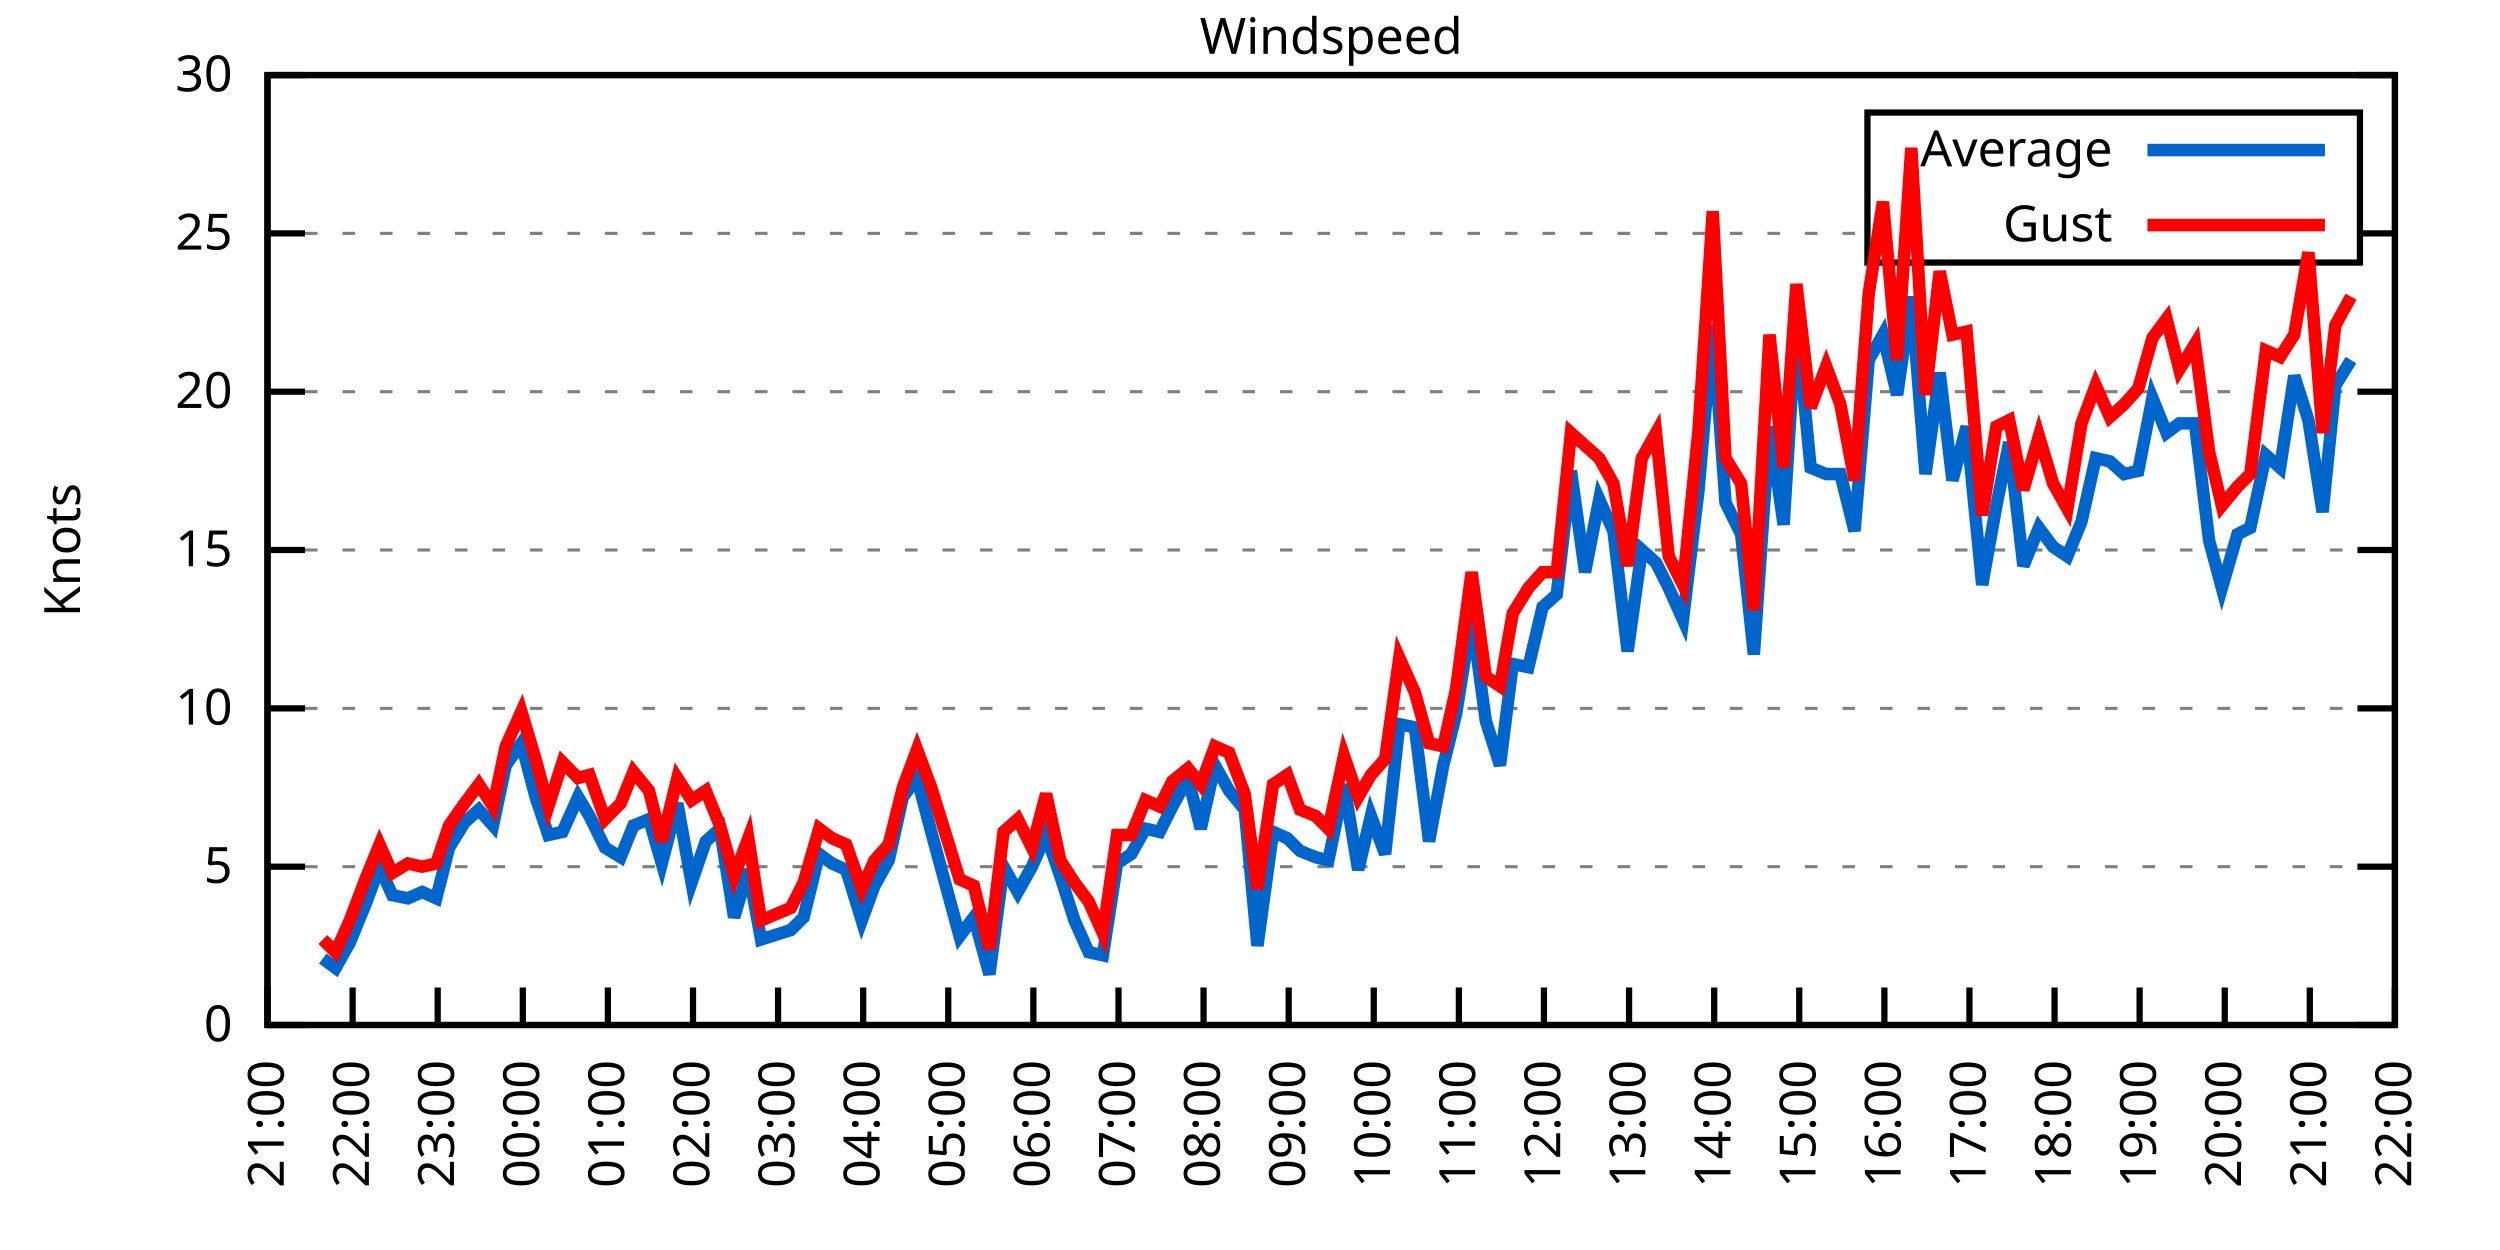
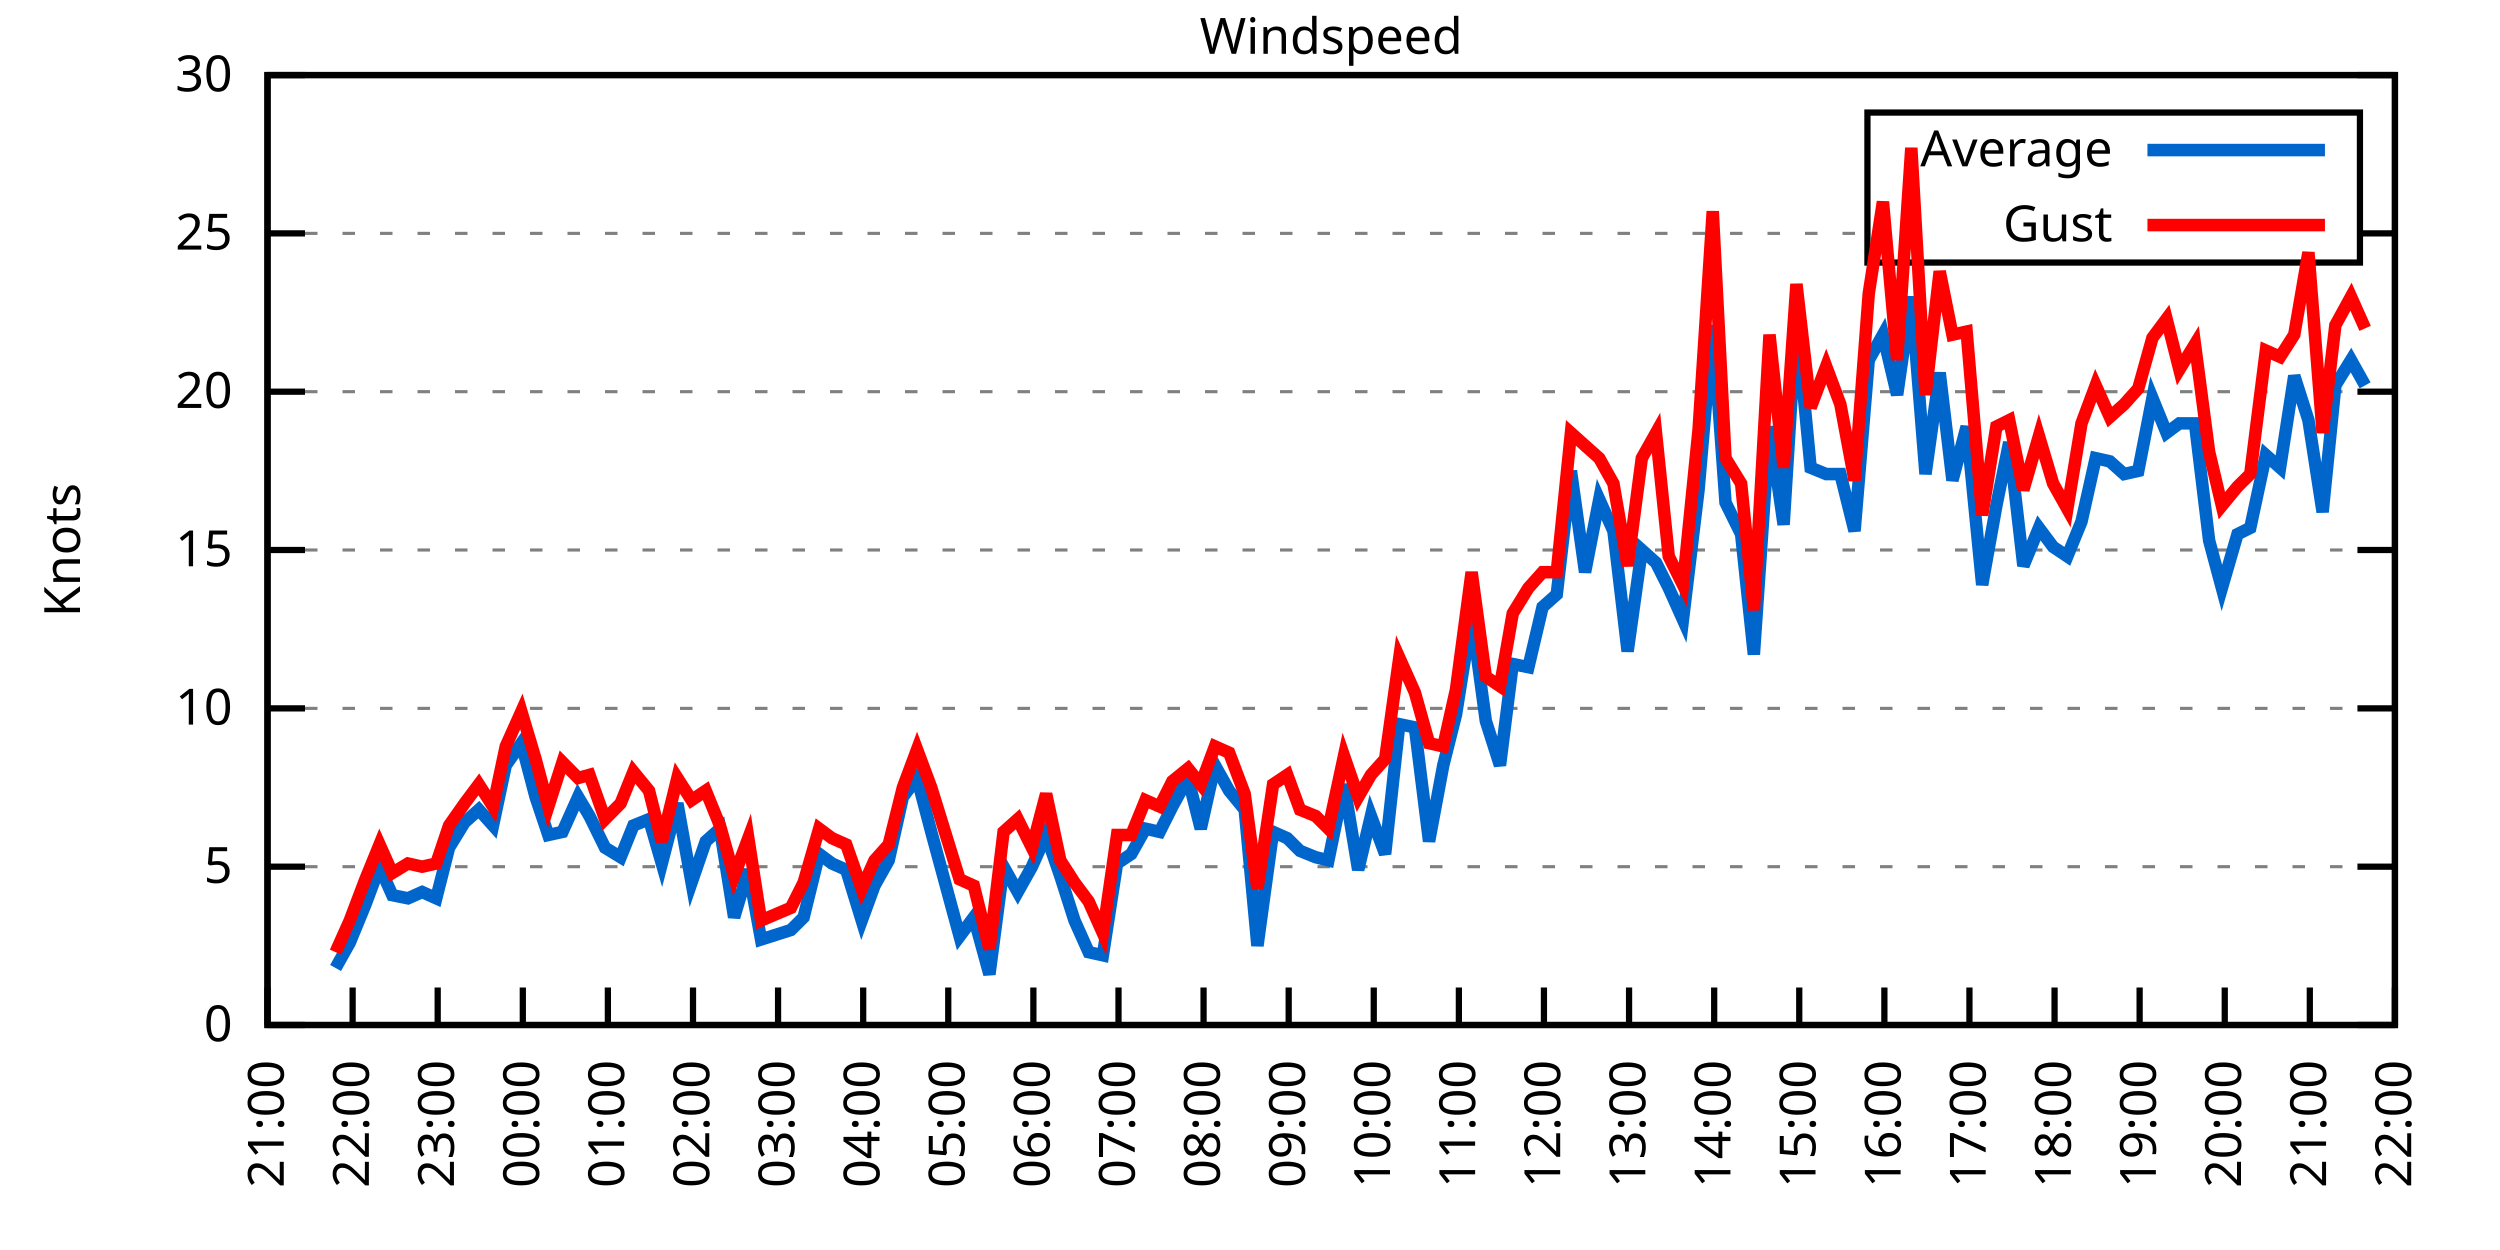
<svg xmlns="http://www.w3.org/2000/svg" xmlns:xlink="http://www.w3.org/1999/xlink" width="400" height="200" viewBox="0 0 400 200">
  <g id="gnuplot_canvas">
    <rect x="0" y="0" width="400" height="200" fill="none" />
    <defs>
      <circle id="gpDot" r="0.5" stroke-width="0.5" stroke="currentColor" />
      <path id="gpPt0" stroke-width="0.333" stroke="currentColor" d="M-1,0 h2 M0,-1 v2" />
      <path id="gpPt1" stroke-width="0.333" stroke="currentColor" d="M-1,-1 L1,1 M1,-1 L-1,1" />
      <path id="gpPt2" stroke-width="0.333" stroke="currentColor" d="M-1,0 L1,0 M0,-1 L0,1 M-1,-1 L1,1 M-1,1 L1,-1" />
      <rect id="gpPt3" stroke-width="0.333" stroke="currentColor" x="-1" y="-1" width="2" height="2" />
      <rect id="gpPt4" stroke-width="0.333" stroke="currentColor" fill="currentColor" x="-1" y="-1" width="2" height="2" />
      <circle id="gpPt5" stroke-width="0.333" stroke="currentColor" cx="0" cy="0" r="1" />
      <use xlink:href="#gpPt5" id="gpPt6" fill="currentColor" stroke="none" />
      <path id="gpPt7" stroke-width="0.333" stroke="currentColor" d="M0,-1.33 L-1.33,0.67 L1.33,0.67 z" />
      <use xlink:href="#gpPt7" id="gpPt8" fill="currentColor" stroke="none" />
      <use xlink:href="#gpPt7" id="gpPt9" stroke="currentColor" transform="rotate(180)" />
      <use xlink:href="#gpPt9" id="gpPt10" fill="currentColor" stroke="none" />
      <use xlink:href="#gpPt3" id="gpPt11" stroke="currentColor" transform="rotate(45)" />
      <use xlink:href="#gpPt11" id="gpPt12" fill="currentColor" stroke="none" />
      <path id="gpPt13" stroke-width="0.333" stroke="currentColor" d="M0,1.330 L1.265,0.411 L0.782,-1.067 L-0.782,-1.076 L-1.265,0.411 z" />
      <use xlink:href="#gpPt13" id="gpPt14" fill="currentColor" stroke="none" />
      <filter id="textbox" filterUnits="objectBoundingBox" x="0" y="0" height="1" width="1">
        <feFlood flood-color="white" flood-opacity="1" result="bgnd" />
        <feComposite in="SourceGraphic" in2="bgnd" operator="atop" />
      </filter>
      <filter id="greybox" filterUnits="objectBoundingBox" x="0" y="0" height="1" width="1">
        <feFlood flood-color="lightgrey" flood-opacity="1" result="grey" />
        <feComposite in="SourceGraphic" in2="grey" operator="atop" />
      </filter>
    </defs>
    <g fill="none" color="white" stroke="currentColor" stroke-width="1.00" stroke-linecap="butt" stroke-linejoin="miter">
</g>
    <g fill="none" color="black" stroke="currentColor" stroke-width="1.00" stroke-linecap="butt" stroke-linejoin="miter">
      <g stroke="none" shape-rendering="crispEdges">
        <polygon fill="rgb(255, 255, 255)" points="42.80,164.00 383.18,164.00 383.18,12.02 42.80,12.02 " />
      </g>
    </g>
    <g fill="none" color="black" stroke="currentColor" stroke-width="1.00" stroke-linecap="butt" stroke-linejoin="miter">
</g>
    <g fill="none" color="black" stroke="black" stroke-width="0.50" stroke-linecap="butt" stroke-linejoin="miter">
</g>
    <g fill="none" color="gray" stroke="currentColor" stroke-width="0.50" stroke-linecap="butt" stroke-linejoin="miter">
      <path stroke="gray" stroke-dasharray="2,4" class="gridline" d="M42.80,164.00 L383.19,164.00  " />
    </g>
    <g fill="none" color="gray" stroke="gray" stroke-width="1.00" stroke-linecap="butt" stroke-linejoin="miter">
</g>
    <g fill="none" color="black" stroke="currentColor" stroke-width="1.00" stroke-linecap="butt" stroke-linejoin="miter">
      <path stroke="black" d="M42.80,164.00 L48.80,164.00 M383.19,164.00 L377.19,164.00  " />
      <g transform="translate(37.20,166.60)" stroke="none" fill="black" font-family="Sans" font-size="8.00" text-anchor="end">
        <text>
          <tspan font-family="Sans"> 0</tspan>
        </text>
      </g>
    </g>
    <g fill="none" color="black" stroke="currentColor" stroke-width="1.00" stroke-linecap="butt" stroke-linejoin="miter">
</g>
    <g fill="none" color="black" stroke="black" stroke-width="0.50" stroke-linecap="butt" stroke-linejoin="miter">
</g>
    <g fill="none" color="gray" stroke="currentColor" stroke-width="0.50" stroke-linecap="butt" stroke-linejoin="miter">
      <path stroke="gray" stroke-dasharray="2,4" class="gridline" d="M42.80,138.67 L383.19,138.67  " />
    </g>
    <g fill="none" color="gray" stroke="gray" stroke-width="1.00" stroke-linecap="butt" stroke-linejoin="miter">
</g>
    <g fill="none" color="black" stroke="currentColor" stroke-width="1.00" stroke-linecap="butt" stroke-linejoin="miter">
      <path stroke="black" d="M42.80,138.67 L48.80,138.67 M383.19,138.67 L377.19,138.67  " />
      <g transform="translate(37.20,141.27)" stroke="none" fill="black" font-family="Sans" font-size="8.00" text-anchor="end">
        <text>
          <tspan font-family="Sans"> 5</tspan>
        </text>
      </g>
    </g>
    <g fill="none" color="black" stroke="currentColor" stroke-width="1.00" stroke-linecap="butt" stroke-linejoin="miter">
</g>
    <g fill="none" color="black" stroke="black" stroke-width="0.50" stroke-linecap="butt" stroke-linejoin="miter">
</g>
    <g fill="none" color="gray" stroke="currentColor" stroke-width="0.50" stroke-linecap="butt" stroke-linejoin="miter">
      <path stroke="gray" stroke-dasharray="2,4" class="gridline" d="M42.80,113.34 L383.19,113.34  " />
    </g>
    <g fill="none" color="gray" stroke="gray" stroke-width="1.00" stroke-linecap="butt" stroke-linejoin="miter">
</g>
    <g fill="none" color="black" stroke="currentColor" stroke-width="1.00" stroke-linecap="butt" stroke-linejoin="miter">
      <path stroke="black" d="M42.80,113.34 L48.80,113.34 M383.19,113.34 L377.19,113.34  " />
      <g transform="translate(37.20,115.94)" stroke="none" fill="black" font-family="Sans" font-size="8.00" text-anchor="end">
        <text>
          <tspan font-family="Sans"> 10</tspan>
        </text>
      </g>
    </g>
    <g fill="none" color="black" stroke="currentColor" stroke-width="1.00" stroke-linecap="butt" stroke-linejoin="miter">
</g>
    <g fill="none" color="black" stroke="black" stroke-width="0.50" stroke-linecap="butt" stroke-linejoin="miter">
</g>
    <g fill="none" color="gray" stroke="currentColor" stroke-width="0.50" stroke-linecap="butt" stroke-linejoin="miter">
      <path stroke="gray" stroke-dasharray="2,4" class="gridline" d="M42.80,88.00 L383.19,88.00  " />
    </g>
    <g fill="none" color="gray" stroke="gray" stroke-width="1.00" stroke-linecap="butt" stroke-linejoin="miter">
</g>
    <g fill="none" color="black" stroke="currentColor" stroke-width="1.00" stroke-linecap="butt" stroke-linejoin="miter">
      <path stroke="black" d="M42.80,88.00 L48.80,88.00 M383.19,88.00 L377.19,88.00  " />
      <g transform="translate(37.20,90.60)" stroke="none" fill="black" font-family="Sans" font-size="8.00" text-anchor="end">
        <text>
          <tspan font-family="Sans"> 15</tspan>
        </text>
      </g>
    </g>
    <g fill="none" color="black" stroke="currentColor" stroke-width="1.00" stroke-linecap="butt" stroke-linejoin="miter">
</g>
    <g fill="none" color="black" stroke="black" stroke-width="0.50" stroke-linecap="butt" stroke-linejoin="miter">
</g>
    <g fill="none" color="gray" stroke="currentColor" stroke-width="0.50" stroke-linecap="butt" stroke-linejoin="miter">
      <path stroke="gray" stroke-dasharray="2,4" class="gridline" d="M42.80,62.67 L383.19,62.67  " />
    </g>
    <g fill="none" color="gray" stroke="gray" stroke-width="1.00" stroke-linecap="butt" stroke-linejoin="miter">
</g>
    <g fill="none" color="black" stroke="currentColor" stroke-width="1.00" stroke-linecap="butt" stroke-linejoin="miter">
      <path stroke="black" d="M42.80,62.67 L48.80,62.67 M383.19,62.67 L377.19,62.67  " />
      <g transform="translate(37.20,65.27)" stroke="none" fill="black" font-family="Sans" font-size="8.00" text-anchor="end">
        <text>
          <tspan font-family="Sans"> 20</tspan>
        </text>
      </g>
    </g>
    <g fill="none" color="black" stroke="currentColor" stroke-width="1.00" stroke-linecap="butt" stroke-linejoin="miter">
</g>
    <g fill="none" color="black" stroke="black" stroke-width="0.50" stroke-linecap="butt" stroke-linejoin="miter">
</g>
    <g fill="none" color="gray" stroke="currentColor" stroke-width="0.50" stroke-linecap="butt" stroke-linejoin="miter">
      <path stroke="gray" stroke-dasharray="2,4" class="gridline" d="M42.80,37.34 L298.79,37.34 M377.59,37.34 L383.19,37.34  " />
    </g>
    <g fill="none" color="gray" stroke="gray" stroke-width="1.00" stroke-linecap="butt" stroke-linejoin="miter">
</g>
    <g fill="none" color="black" stroke="currentColor" stroke-width="1.00" stroke-linecap="butt" stroke-linejoin="miter">
      <path stroke="black" d="M42.80,37.34 L48.80,37.34 M383.19,37.34 L377.19,37.34  " />
      <g transform="translate(37.20,39.94)" stroke="none" fill="black" font-family="Sans" font-size="8.00" text-anchor="end">
        <text>
          <tspan font-family="Sans"> 25</tspan>
        </text>
      </g>
    </g>
    <g fill="none" color="black" stroke="currentColor" stroke-width="1.00" stroke-linecap="butt" stroke-linejoin="miter">
</g>
    <g fill="none" color="black" stroke="black" stroke-width="0.50" stroke-linecap="butt" stroke-linejoin="miter">
</g>
    <g fill="none" color="gray" stroke="currentColor" stroke-width="0.50" stroke-linecap="butt" stroke-linejoin="miter">
      <path stroke="gray" stroke-dasharray="2,4" class="gridline" d="M42.80,12.01 L383.19,12.01  " />
    </g>
    <g fill="none" color="gray" stroke="gray" stroke-width="1.00" stroke-linecap="butt" stroke-linejoin="miter">
</g>
    <g fill="none" color="black" stroke="currentColor" stroke-width="1.00" stroke-linecap="butt" stroke-linejoin="miter">
      <path stroke="black" d="M42.80,12.01 L48.80,12.01 M383.19,12.01 L377.19,12.01  " />
      <g transform="translate(37.20,14.61)" stroke="none" fill="black" font-family="Sans" font-size="8.00" text-anchor="end">
        <text>
          <tspan font-family="Sans"> 30</tspan>
        </text>
      </g>
    </g>
    <g fill="none" color="black" stroke="currentColor" stroke-width="1.00" stroke-linecap="butt" stroke-linejoin="miter">
      <path stroke="black" d="M42.80,164.00 L42.80,158.00  " />
      <g transform="translate(45.40,169.60) rotate(270.00)" stroke="none" fill="black" font-family="Sans" font-size="8.00" text-anchor="end">
        <text>
          <tspan font-family="Sans">21:00</tspan>
        </text>
      </g>
    </g>
    <g fill="none" color="black" stroke="currentColor" stroke-width="1.00" stroke-linecap="butt" stroke-linejoin="miter">
      <path stroke="black" d="M56.42,164.00 L56.42,158.00  " />
      <g transform="translate(59.02,169.60) rotate(270.00)" stroke="none" fill="black" font-family="Sans" font-size="8.00" text-anchor="end">
        <text>
          <tspan font-family="Sans">22:00</tspan>
        </text>
      </g>
    </g>
    <g fill="none" color="black" stroke="currentColor" stroke-width="1.00" stroke-linecap="butt" stroke-linejoin="miter">
      <path stroke="black" d="M70.03,164.00 L70.03,158.00  " />
      <g transform="translate(72.63,169.60) rotate(270.00)" stroke="none" fill="black" font-family="Sans" font-size="8.00" text-anchor="end">
        <text>
          <tspan font-family="Sans">23:00</tspan>
        </text>
      </g>
    </g>
    <g fill="none" color="black" stroke="currentColor" stroke-width="1.00" stroke-linecap="butt" stroke-linejoin="miter">
      <path stroke="black" d="M83.65,164.00 L83.65,158.00  " />
      <g transform="translate(86.25,169.60) rotate(270.00)" stroke="none" fill="black" font-family="Sans" font-size="8.00" text-anchor="end">
        <text>
          <tspan font-family="Sans">00:00</tspan>
        </text>
      </g>
    </g>
    <g fill="none" color="black" stroke="currentColor" stroke-width="1.00" stroke-linecap="butt" stroke-linejoin="miter">
      <path stroke="black" d="M97.26,164.00 L97.26,158.00  " />
      <g transform="translate(99.86,169.60) rotate(270.00)" stroke="none" fill="black" font-family="Sans" font-size="8.00" text-anchor="end">
        <text>
          <tspan font-family="Sans">01:00</tspan>
        </text>
      </g>
    </g>
    <g fill="none" color="black" stroke="currentColor" stroke-width="1.00" stroke-linecap="butt" stroke-linejoin="miter">
      <path stroke="black" d="M110.88,164.00 L110.88,158.00  " />
      <g transform="translate(113.48,169.60) rotate(270.00)" stroke="none" fill="black" font-family="Sans" font-size="8.00" text-anchor="end">
        <text>
          <tspan font-family="Sans">02:00</tspan>
        </text>
      </g>
    </g>
    <g fill="none" color="black" stroke="currentColor" stroke-width="1.00" stroke-linecap="butt" stroke-linejoin="miter">
      <path stroke="black" d="M124.49,164.00 L124.49,158.00  " />
      <g transform="translate(127.09,169.60) rotate(270.00)" stroke="none" fill="black" font-family="Sans" font-size="8.00" text-anchor="end">
        <text>
          <tspan font-family="Sans">03:00</tspan>
        </text>
      </g>
    </g>
    <g fill="none" color="black" stroke="currentColor" stroke-width="1.00" stroke-linecap="butt" stroke-linejoin="miter">
      <path stroke="black" d="M138.11,164.00 L138.11,158.00  " />
      <g transform="translate(140.71,169.60) rotate(270.00)" stroke="none" fill="black" font-family="Sans" font-size="8.00" text-anchor="end">
        <text>
          <tspan font-family="Sans">04:00</tspan>
        </text>
      </g>
    </g>
    <g fill="none" color="black" stroke="currentColor" stroke-width="1.00" stroke-linecap="butt" stroke-linejoin="miter">
      <path stroke="black" d="M151.72,164.00 L151.72,158.00  " />
      <g transform="translate(154.32,169.60) rotate(270.00)" stroke="none" fill="black" font-family="Sans" font-size="8.00" text-anchor="end">
        <text>
          <tspan font-family="Sans">05:00</tspan>
        </text>
      </g>
    </g>
    <g fill="none" color="black" stroke="currentColor" stroke-width="1.00" stroke-linecap="butt" stroke-linejoin="miter">
      <path stroke="black" d="M165.34,164.00 L165.34,158.00  " />
      <g transform="translate(167.94,169.60) rotate(270.00)" stroke="none" fill="black" font-family="Sans" font-size="8.00" text-anchor="end">
        <text>
          <tspan font-family="Sans">06:00</tspan>
        </text>
      </g>
    </g>
    <g fill="none" color="black" stroke="currentColor" stroke-width="1.00" stroke-linecap="butt" stroke-linejoin="miter">
      <path stroke="black" d="M178.96,164.00 L178.96,158.00  " />
      <g transform="translate(181.56,169.60) rotate(270.00)" stroke="none" fill="black" font-family="Sans" font-size="8.00" text-anchor="end">
        <text>
          <tspan font-family="Sans">07:00</tspan>
        </text>
      </g>
    </g>
    <g fill="none" color="black" stroke="currentColor" stroke-width="1.00" stroke-linecap="butt" stroke-linejoin="miter">
      <path stroke="black" d="M192.57,164.00 L192.57,158.00  " />
      <g transform="translate(195.17,169.60) rotate(270.00)" stroke="none" fill="black" font-family="Sans" font-size="8.00" text-anchor="end">
        <text>
          <tspan font-family="Sans">08:00</tspan>
        </text>
      </g>
    </g>
    <g fill="none" color="black" stroke="currentColor" stroke-width="1.00" stroke-linecap="butt" stroke-linejoin="miter">
      <path stroke="black" d="M206.19,164.00 L206.19,158.00  " />
      <g transform="translate(208.79,169.60) rotate(270.00)" stroke="none" fill="black" font-family="Sans" font-size="8.00" text-anchor="end">
        <text>
          <tspan font-family="Sans">09:00</tspan>
        </text>
      </g>
    </g>
    <g fill="none" color="black" stroke="currentColor" stroke-width="1.00" stroke-linecap="butt" stroke-linejoin="miter">
      <path stroke="black" d="M219.80,164.00 L219.80,158.00  " />
      <g transform="translate(222.40,169.60) rotate(270.00)" stroke="none" fill="black" font-family="Sans" font-size="8.00" text-anchor="end">
        <text>
          <tspan font-family="Sans">10:00</tspan>
        </text>
      </g>
    </g>
    <g fill="none" color="black" stroke="currentColor" stroke-width="1.00" stroke-linecap="butt" stroke-linejoin="miter">
      <path stroke="black" d="M233.42,164.00 L233.42,158.00  " />
      <g transform="translate(236.02,169.60) rotate(270.00)" stroke="none" fill="black" font-family="Sans" font-size="8.00" text-anchor="end">
        <text>
          <tspan font-family="Sans">11:00</tspan>
        </text>
      </g>
    </g>
    <g fill="none" color="black" stroke="currentColor" stroke-width="1.00" stroke-linecap="butt" stroke-linejoin="miter">
      <path stroke="black" d="M247.03,164.00 L247.03,158.00  " />
      <g transform="translate(249.63,169.60) rotate(270.00)" stroke="none" fill="black" font-family="Sans" font-size="8.00" text-anchor="end">
        <text>
          <tspan font-family="Sans">12:00</tspan>
        </text>
      </g>
    </g>
    <g fill="none" color="black" stroke="currentColor" stroke-width="1.00" stroke-linecap="butt" stroke-linejoin="miter">
      <path stroke="black" d="M260.65,164.00 L260.65,158.00  " />
      <g transform="translate(263.25,169.60) rotate(270.00)" stroke="none" fill="black" font-family="Sans" font-size="8.00" text-anchor="end">
        <text>
          <tspan font-family="Sans">13:00</tspan>
        </text>
      </g>
    </g>
    <g fill="none" color="black" stroke="currentColor" stroke-width="1.00" stroke-linecap="butt" stroke-linejoin="miter">
      <path stroke="black" d="M274.27,164.00 L274.27,158.00  " />
      <g transform="translate(276.87,169.60) rotate(270.00)" stroke="none" fill="black" font-family="Sans" font-size="8.00" text-anchor="end">
        <text>
          <tspan font-family="Sans">14:00</tspan>
        </text>
      </g>
    </g>
    <g fill="none" color="black" stroke="currentColor" stroke-width="1.00" stroke-linecap="butt" stroke-linejoin="miter">
      <path stroke="black" d="M287.88,164.00 L287.88,158.00  " />
      <g transform="translate(290.48,169.60) rotate(270.00)" stroke="none" fill="black" font-family="Sans" font-size="8.00" text-anchor="end">
        <text>
          <tspan font-family="Sans">15:00</tspan>
        </text>
      </g>
    </g>
    <g fill="none" color="black" stroke="currentColor" stroke-width="1.00" stroke-linecap="butt" stroke-linejoin="miter">
      <path stroke="black" d="M301.50,164.00 L301.50,158.00  " />
      <g transform="translate(304.10,169.60) rotate(270.00)" stroke="none" fill="black" font-family="Sans" font-size="8.00" text-anchor="end">
        <text>
          <tspan font-family="Sans">16:00</tspan>
        </text>
      </g>
    </g>
    <g fill="none" color="black" stroke="currentColor" stroke-width="1.00" stroke-linecap="butt" stroke-linejoin="miter">
      <path stroke="black" d="M315.11,164.00 L315.11,158.00  " />
      <g transform="translate(317.71,169.60) rotate(270.00)" stroke="none" fill="black" font-family="Sans" font-size="8.00" text-anchor="end">
        <text>
          <tspan font-family="Sans">17:00</tspan>
        </text>
      </g>
    </g>
    <g fill="none" color="black" stroke="currentColor" stroke-width="1.00" stroke-linecap="butt" stroke-linejoin="miter">
      <path stroke="black" d="M328.73,164.00 L328.73,158.00  " />
      <g transform="translate(331.33,169.60) rotate(270.00)" stroke="none" fill="black" font-family="Sans" font-size="8.00" text-anchor="end">
        <text>
          <tspan font-family="Sans">18:00</tspan>
        </text>
      </g>
    </g>
    <g fill="none" color="black" stroke="currentColor" stroke-width="1.00" stroke-linecap="butt" stroke-linejoin="miter">
      <path stroke="black" d="M342.34,164.00 L342.34,158.00  " />
      <g transform="translate(344.94,169.60) rotate(270.00)" stroke="none" fill="black" font-family="Sans" font-size="8.00" text-anchor="end">
        <text>
          <tspan font-family="Sans">19:00</tspan>
        </text>
      </g>
    </g>
    <g fill="none" color="black" stroke="currentColor" stroke-width="1.00" stroke-linecap="butt" stroke-linejoin="miter">
      <path stroke="black" d="M355.96,164.00 L355.96,158.00  " />
      <g transform="translate(358.56,169.60) rotate(270.00)" stroke="none" fill="black" font-family="Sans" font-size="8.00" text-anchor="end">
        <text>
          <tspan font-family="Sans">20:00</tspan>
        </text>
      </g>
    </g>
    <g fill="none" color="black" stroke="currentColor" stroke-width="1.00" stroke-linecap="butt" stroke-linejoin="miter">
      <path stroke="black" d="M369.57,164.00 L369.57,158.00  " />
      <g transform="translate(372.17,169.60) rotate(270.00)" stroke="none" fill="black" font-family="Sans" font-size="8.00" text-anchor="end">
        <text>
          <tspan font-family="Sans">21:00</tspan>
        </text>
      </g>
    </g>
    <g fill="none" color="black" stroke="currentColor" stroke-width="1.00" stroke-linecap="butt" stroke-linejoin="miter">
      <path stroke="black" d="M383.19,164.00 L383.19,158.00  " />
      <g transform="translate(385.79,169.60) rotate(270.00)" stroke="none" fill="black" font-family="Sans" font-size="8.00" text-anchor="end">
        <text>
          <tspan font-family="Sans">22:00</tspan>
        </text>
      </g>
    </g>
    <g fill="none" color="black" stroke="currentColor" stroke-width="1.00" stroke-linecap="butt" stroke-linejoin="miter">
</g>
    <g fill="none" color="black" stroke="currentColor" stroke-width="1.00" stroke-linecap="butt" stroke-linejoin="miter">
      <path stroke="black" d="M42.80,12.01 L42.80,164.00 L383.19,164.00 L383.19,12.01 L42.80,12.01 Z  " />
    </g>
    <g fill="none" color="black" stroke="currentColor" stroke-width="1.00" stroke-linecap="butt" stroke-linejoin="miter">
</g>
    <g fill="none" color="black" stroke="currentColor" stroke-width="1.00" stroke-linecap="butt" stroke-linejoin="miter">
      <path stroke="black" d="M298.79,42.01 L298.79,18.01 L377.59,18.01 L377.59,42.01 L298.79,42.01 Z  " />
    </g>
    <g id="Windspeed_plot_1">
      <g fill="none" color="white" stroke="black" stroke-width="2.00" stroke-linecap="butt" stroke-linejoin="miter">
</g>
      <g fill="none" color="black" stroke="currentColor" stroke-width="2.00" stroke-linecap="butt" stroke-linejoin="miter">
        <g transform="translate(337.99,26.61)" stroke="none" fill="black" font-family="Sans" font-size="8.00" text-anchor="end">
          <text>
            <tspan font-family="Sans">Average</tspan>
          </text>
        </g>
      </g>
      <g fill="none" color="black" stroke="currentColor" stroke-width="2.00" stroke-linecap="butt" stroke-linejoin="miter">
-         <path stroke="rgb(  0, 102, 204)" d="M343.59,24.01 L371.99,24.01 M51.65,153.36 L53.69,154.88 L55.96,150.83 L58.46,144.75 L60.73,138.67 L62.77,143.23   L65.27,143.73 L67.54,142.72 L69.80,143.73 L71.85,135.63 L74.34,131.58 L76.61,129.55 L78.88,132.08 L80.92,122.46   L83.42,118.91 L85.69,127.52 L87.73,133.60 L90.00,133.10 L92.50,127.52 L94.31,130.56 L96.81,135.63 L99.30,137.15   L101.35,132.08 L103.84,131.07 L105.89,138.16 L108.38,128.54 L110.65,141.20 L112.92,134.62 L115.19,132.59 L117.46,146.77   L119.73,139.17 L121.77,150.32 L126.54,148.80 L128.58,146.77 L131.07,136.64 L133.12,138.16 L135.39,139.17 L137.88,147.28   L139.92,141.71 L142.19,137.66 L144.46,127.52 L146.73,124.48 L149.00,133.10 L153.54,149.81 L155.81,146.77 L158.31,155.89   L160.57,138.67 L162.84,142.72 L165.11,138.67 L167.38,133.60 L169.65,140.19 L171.92,147.28 L174.19,152.35 L176.46,152.85   L178.73,138.16 L181.00,136.64 L183.27,132.59 L185.54,133.10 L187.58,129.04 L190.08,124.48 L192.12,132.59 L194.39,122.46   L196.66,126.51 L199.15,129.55 L201.19,151.33 L203.69,133.10 L205.96,134.11 L208.00,136.14 L210.50,137.15 L212.54,137.66   L215.04,125.50 L217.31,139.17 L219.35,130.56 L221.62,136.64 L223.89,115.87 L226.38,116.38 L228.65,134.62 L230.92,122.46   L232.96,114.35 L235.46,98.64 L237.73,115.36 L240.00,122.46 L242.04,106.24 L244.54,106.75 L246.81,97.12 L249.08,95.10   L251.35,75.34 L253.61,91.55 L255.88,79.90 L258.15,84.97 L260.42,104.22 L262.69,88.00 L264.96,90.03 L267.00,94.08   L269.27,99.15 L271.77,78.38 L274.04,52.03 L276.08,80.41 L278.58,85.47 L280.62,104.72 L283.12,68.25 L285.38,83.95   L287.43,51.02 L289.70,74.83 L292.19,75.85 L294.46,75.85 L296.73,84.97 L299.00,57.61 L301.27,53.55 L303.54,63.18   L305.81,47.47 L308.08,75.85 L310.35,59.63 L312.39,76.86 L314.66,68.25 L317.15,93.58 L319.42,80.91 L321.47,70.78   L323.74,90.54 L326.23,84.46 L328.50,87.50 L330.77,89.02 L333.04,83.45 L335.31,73.31 L337.58,73.82 L339.85,75.85   L342.12,75.34 L344.39,63.69 L346.65,69.26 L348.70,67.74 L351.19,67.74 L353.46,86.49 L355.50,94.08 L358.00,85.47   L360.04,84.46 L362.54,72.81 L364.81,74.83 L367.08,60.14 L369.35,67.23 L371.62,81.93 L373.66,61.66 L376.16,57.61    " />
+         <path stroke="rgb(  0, 102, 204)" d="M343.59,24.01 L371.99,24.01 M53.69,154.88 L55.96,150.83 L58.46,144.75 L60.73,138.67 L62.77,143.23 L65.27,143.73   L67.54,142.72 L69.80,143.73 L71.85,135.63 L74.34,131.58 L76.61,129.55 L78.88,132.08 L80.92,122.46 L83.42,118.91   L85.69,127.52 L87.73,133.60 L90.00,133.10 L92.50,127.52 L94.31,130.56 L96.81,135.63 L99.30,137.15 L101.35,132.08   L103.84,131.07 L105.89,138.16 L108.38,128.54 L110.65,141.20 L112.92,134.62 L115.19,132.59 L117.46,146.77 L119.73,139.17   L121.77,150.32 L126.54,148.80 L128.58,146.77 L131.07,136.64 L133.12,138.16 L135.39,139.17 L137.88,147.28 L139.92,141.71   L142.19,137.66 L144.46,127.52 L146.73,124.48 L149.00,133.10 L153.54,149.81 L155.81,146.77 L158.31,155.89 L160.57,138.67   L162.84,142.72 L165.11,138.67 L167.38,133.60 L169.65,140.19 L171.92,147.28 L174.19,152.35 L176.46,152.85 L178.73,138.16   L181.00,136.64 L183.27,132.59 L185.54,133.10 L187.58,129.04 L190.08,124.48 L192.12,132.59 L194.39,122.46 L196.66,126.51   L199.15,129.55 L201.19,151.33 L203.69,133.10 L205.96,134.11 L208.00,136.14 L210.50,137.15 L212.54,137.66 L215.04,125.50   L217.31,139.17 L219.35,130.56 L221.62,136.64 L223.89,115.87 L226.38,116.38 L228.65,134.62 L230.92,122.46 L232.96,114.35   L235.46,98.64 L237.73,115.36 L240.00,122.46 L242.04,106.24 L244.54,106.75 L246.81,97.12 L249.08,95.10 L251.35,75.34   L253.61,91.55 L255.88,79.90 L258.15,84.97 L260.42,104.22 L262.69,88.00 L264.96,90.03 L267.00,94.08 L269.27,99.15   L271.77,78.38 L274.04,52.03 L276.08,80.41 L278.58,85.47 L280.62,104.72 L283.12,68.25 L285.38,83.95 L287.43,51.02   L289.70,74.83 L292.19,75.85 L294.46,75.85 L296.73,84.97 L299.00,57.61 L301.27,53.55 L303.54,63.18 L305.81,47.47   L308.08,75.85 L310.35,59.63 L312.39,76.86 L314.66,68.25 L317.15,93.58 L319.42,80.91 L321.47,70.78 L323.74,90.54   L326.23,84.46 L328.50,87.50 L330.77,89.02 L333.04,83.45 L335.31,73.31 L337.58,73.82 L339.85,75.85 L342.12,75.34   L344.39,63.69 L346.65,69.26 L348.70,67.74 L351.19,67.74 L353.46,86.49 L355.50,94.08 L358.00,85.47 L360.04,84.46   L362.54,72.81 L364.81,74.83 L367.08,60.14 L369.35,67.23 L371.62,81.93 L373.66,61.66 L376.16,57.61 L378.42,61.66    " />
      </g>
    </g>
    <g id="Windspeed_plot_2">
      <g fill="none" color="black" stroke="currentColor" stroke-width="2.00" stroke-linecap="butt" stroke-linejoin="miter">
        <g transform="translate(337.99,38.61)" stroke="none" fill="black" font-family="Sans" font-size="8.00" text-anchor="end">
          <text>
            <tspan font-family="Sans">Gust</tspan>
          </text>
        </g>
      </g>
      <g fill="none" color="black" stroke="currentColor" stroke-width="2.00" stroke-linecap="butt" stroke-linejoin="miter">
-         <path stroke="rgb(255,   0,   0)" d="M343.59,36.01 L371.99,36.01 M51.65,150.32 L53.69,152.35 L55.96,147.28 L58.46,140.69 L60.73,135.12 L62.77,139.68   L65.27,138.16 L67.54,138.67 L69.80,138.16 L71.85,132.08 L74.34,128.54 L76.61,125.50 L78.88,129.04 L80.92,119.42   L83.42,113.84 L85.69,121.44 L87.73,129.04 L90.00,121.95 L92.50,124.48 L94.31,123.98 L96.81,131.07 L99.30,128.54   L101.35,123.47 L103.84,126.51 L105.89,134.62 L108.38,124.48 L110.65,128.03 L112.92,126.51 L115.19,132.08 L117.46,140.19   L119.73,134.11 L121.77,147.28 L126.54,145.25 L128.58,141.20 L131.07,132.59 L133.12,134.11 L135.39,135.12 L137.88,142.21   L139.92,137.66 L142.19,135.12 L144.46,126.00 L146.73,119.92 L149.00,126.00 L153.54,140.69 L155.81,141.71 L158.31,151.84   L160.57,133.10 L162.84,131.07 L165.11,135.63 L167.38,127.02 L169.65,137.66 L171.92,141.20 L174.19,144.24 L176.46,149.31   L178.73,133.60 L181.00,133.60 L183.27,128.03 L185.54,129.04 L187.58,124.99 L190.08,122.96 L192.12,125.50 L194.39,119.42   L196.66,120.43 L199.15,127.02 L201.19,142.21 L203.69,125.50 L205.96,123.98 L208.00,129.55 L210.50,130.56 L212.54,132.59   L215.04,120.94 L217.31,127.52 L219.35,123.98 L221.62,121.44 L223.89,105.23 L226.38,110.80 L228.65,118.91 L230.92,119.42   L232.96,110.30 L235.46,91.55 L237.73,108.27 L240.00,109.79 L242.04,98.14 L244.54,94.08 L246.81,91.55 L249.08,91.55   L251.35,69.26 L253.61,71.29 L255.88,73.31 L258.15,77.37 L260.42,90.54 L262.69,73.31 L264.96,69.26 L267.00,89.02   L269.27,93.58 L271.77,68.75 L274.04,33.80 L276.08,73.31 L278.58,77.37 L280.62,97.63 L283.12,53.55 L285.38,74.83   L287.43,45.45 L289.70,65.21 L292.19,58.62 L294.46,64.70 L296.73,76.86 L299.00,46.97 L301.27,32.28 L303.54,57.61   L305.81,23.66 L308.08,63.18 L310.35,43.42 L312.39,53.55 L314.66,53.05 L317.15,82.43 L319.42,68.25 L321.47,67.23   L323.74,78.38 L326.23,69.77 L328.50,77.37 L330.77,81.42 L333.04,67.74 L335.31,61.66 L337.58,66.73 L339.85,64.70   L342.12,62.17 L344.39,54.06 L346.65,51.02 L348.70,59.13 L351.19,55.07 L353.46,72.30 L355.50,80.91 L358.00,77.87   L360.04,75.85 L362.54,56.09 L364.81,57.10 L367.08,53.55 L369.35,40.38 L371.62,69.26 L373.66,52.03 L376.16,47.47    " />
+         <path stroke="rgb(255,   0,   0)" d="M343.59,36.01 L371.99,36.01 M53.69,152.35 L55.96,147.28 L58.46,140.69 L60.73,135.12 L62.77,139.68 L65.27,138.16   L67.54,138.67 L69.80,138.16 L71.85,132.08 L74.34,128.54 L76.61,125.50 L78.88,129.04 L80.92,119.42 L83.42,113.84   L85.69,121.44 L87.73,129.04 L90.00,121.95 L92.50,124.48 L94.31,123.98 L96.81,131.07 L99.30,128.54 L101.35,123.47   L103.84,126.51 L105.89,134.62 L108.38,124.48 L110.65,128.03 L112.92,126.51 L115.19,132.08 L117.46,140.19 L119.73,134.11   L121.77,147.28 L126.54,145.25 L128.58,141.20 L131.07,132.59 L133.12,134.11 L135.39,135.12 L137.88,142.21 L139.92,137.66   L142.19,135.12 L144.46,126.00 L146.73,119.92 L149.00,126.00 L153.54,140.69 L155.81,141.71 L158.31,151.84 L160.57,133.10   L162.84,131.07 L165.11,135.63 L167.38,127.02 L169.65,137.66 L171.92,141.20 L174.19,144.24 L176.46,149.31 L178.73,133.60   L181.00,133.60 L183.27,128.03 L185.54,129.04 L187.58,124.99 L190.08,122.96 L192.12,125.50 L194.39,119.42 L196.66,120.43   L199.15,127.02 L201.19,142.21 L203.69,125.50 L205.96,123.98 L208.00,129.55 L210.50,130.56 L212.54,132.59 L215.04,120.94   L217.31,127.52 L219.35,123.98 L221.62,121.44 L223.89,105.23 L226.38,110.80 L228.65,118.91 L230.92,119.42 L232.96,110.30   L235.46,91.55 L237.73,108.27 L240.00,109.79 L242.04,98.14 L244.54,94.08 L246.81,91.55 L249.08,91.55 L251.35,69.26   L253.61,71.29 L255.88,73.31 L258.15,77.37 L260.42,90.54 L262.69,73.31 L264.96,69.26 L267.00,89.02 L269.27,93.58   L271.77,68.75 L274.04,33.80 L276.08,73.31 L278.58,77.37 L280.62,97.63 L283.12,53.55 L285.38,74.83 L287.43,45.45   L289.70,65.21 L292.19,58.62 L294.46,64.70 L296.73,76.86 L299.00,46.97 L301.27,32.28 L303.54,57.61 L305.81,23.66   L308.08,63.18 L310.35,43.42 L312.39,53.55 L314.66,53.05 L317.15,82.43 L319.42,68.25 L321.47,67.23 L323.74,78.38   L326.23,69.77 L328.50,77.37 L330.77,81.42 L333.04,67.74 L335.31,61.66 L337.58,66.73 L339.85,64.70 L342.12,62.17   L344.39,54.06 L346.65,51.02 L348.70,59.13 L351.19,55.07 L353.46,72.30 L355.50,80.91 L358.00,77.87 L360.04,75.85   L362.54,56.09 L364.81,57.10 L367.08,53.55 L369.35,40.38 L371.62,69.26 L373.66,52.03 L376.16,47.47 L378.42,52.54    " />
      </g>
    </g>
    <g fill="none" color="black" stroke="currentColor" stroke-width="2.00" stroke-linecap="butt" stroke-linejoin="miter">
</g>
    <g fill="none" color="black" stroke="black" stroke-width="1.00" stroke-linecap="butt" stroke-linejoin="miter">
</g>
    <g fill="none" color="black" stroke="currentColor" stroke-width="1.00" stroke-linecap="butt" stroke-linejoin="miter">
      <path stroke="black" d="M42.80,12.01 L42.80,164.00 L383.19,164.00 L383.19,12.01 L42.80,12.01 Z  " />
      <g transform="translate(12.80,88.01) rotate(270.00)" stroke="none" fill="black" font-family="Sans" font-size="8.00" text-anchor="middle">
        <text>
          <tspan font-family="Sans">Knots</tspan>
        </text>
      </g>
    </g>
    <g fill="none" color="black" stroke="currentColor" stroke-width="1.00" stroke-linecap="butt" stroke-linejoin="miter">
</g>
    <g fill="none" color="black" stroke="currentColor" stroke-width="1.00" stroke-linecap="butt" stroke-linejoin="miter">
      <g transform="translate(212.99,8.61)" stroke="none" fill="black" font-family="Sans" font-size="8.00" text-anchor="middle">
        <text>
          <tspan font-family="Sans">Windspeed</tspan>
        </text>
      </g>
    </g>
    <g fill="none" color="black" stroke="currentColor" stroke-width="1.00" stroke-linecap="butt" stroke-linejoin="miter">
</g>
  </g>
</svg>
